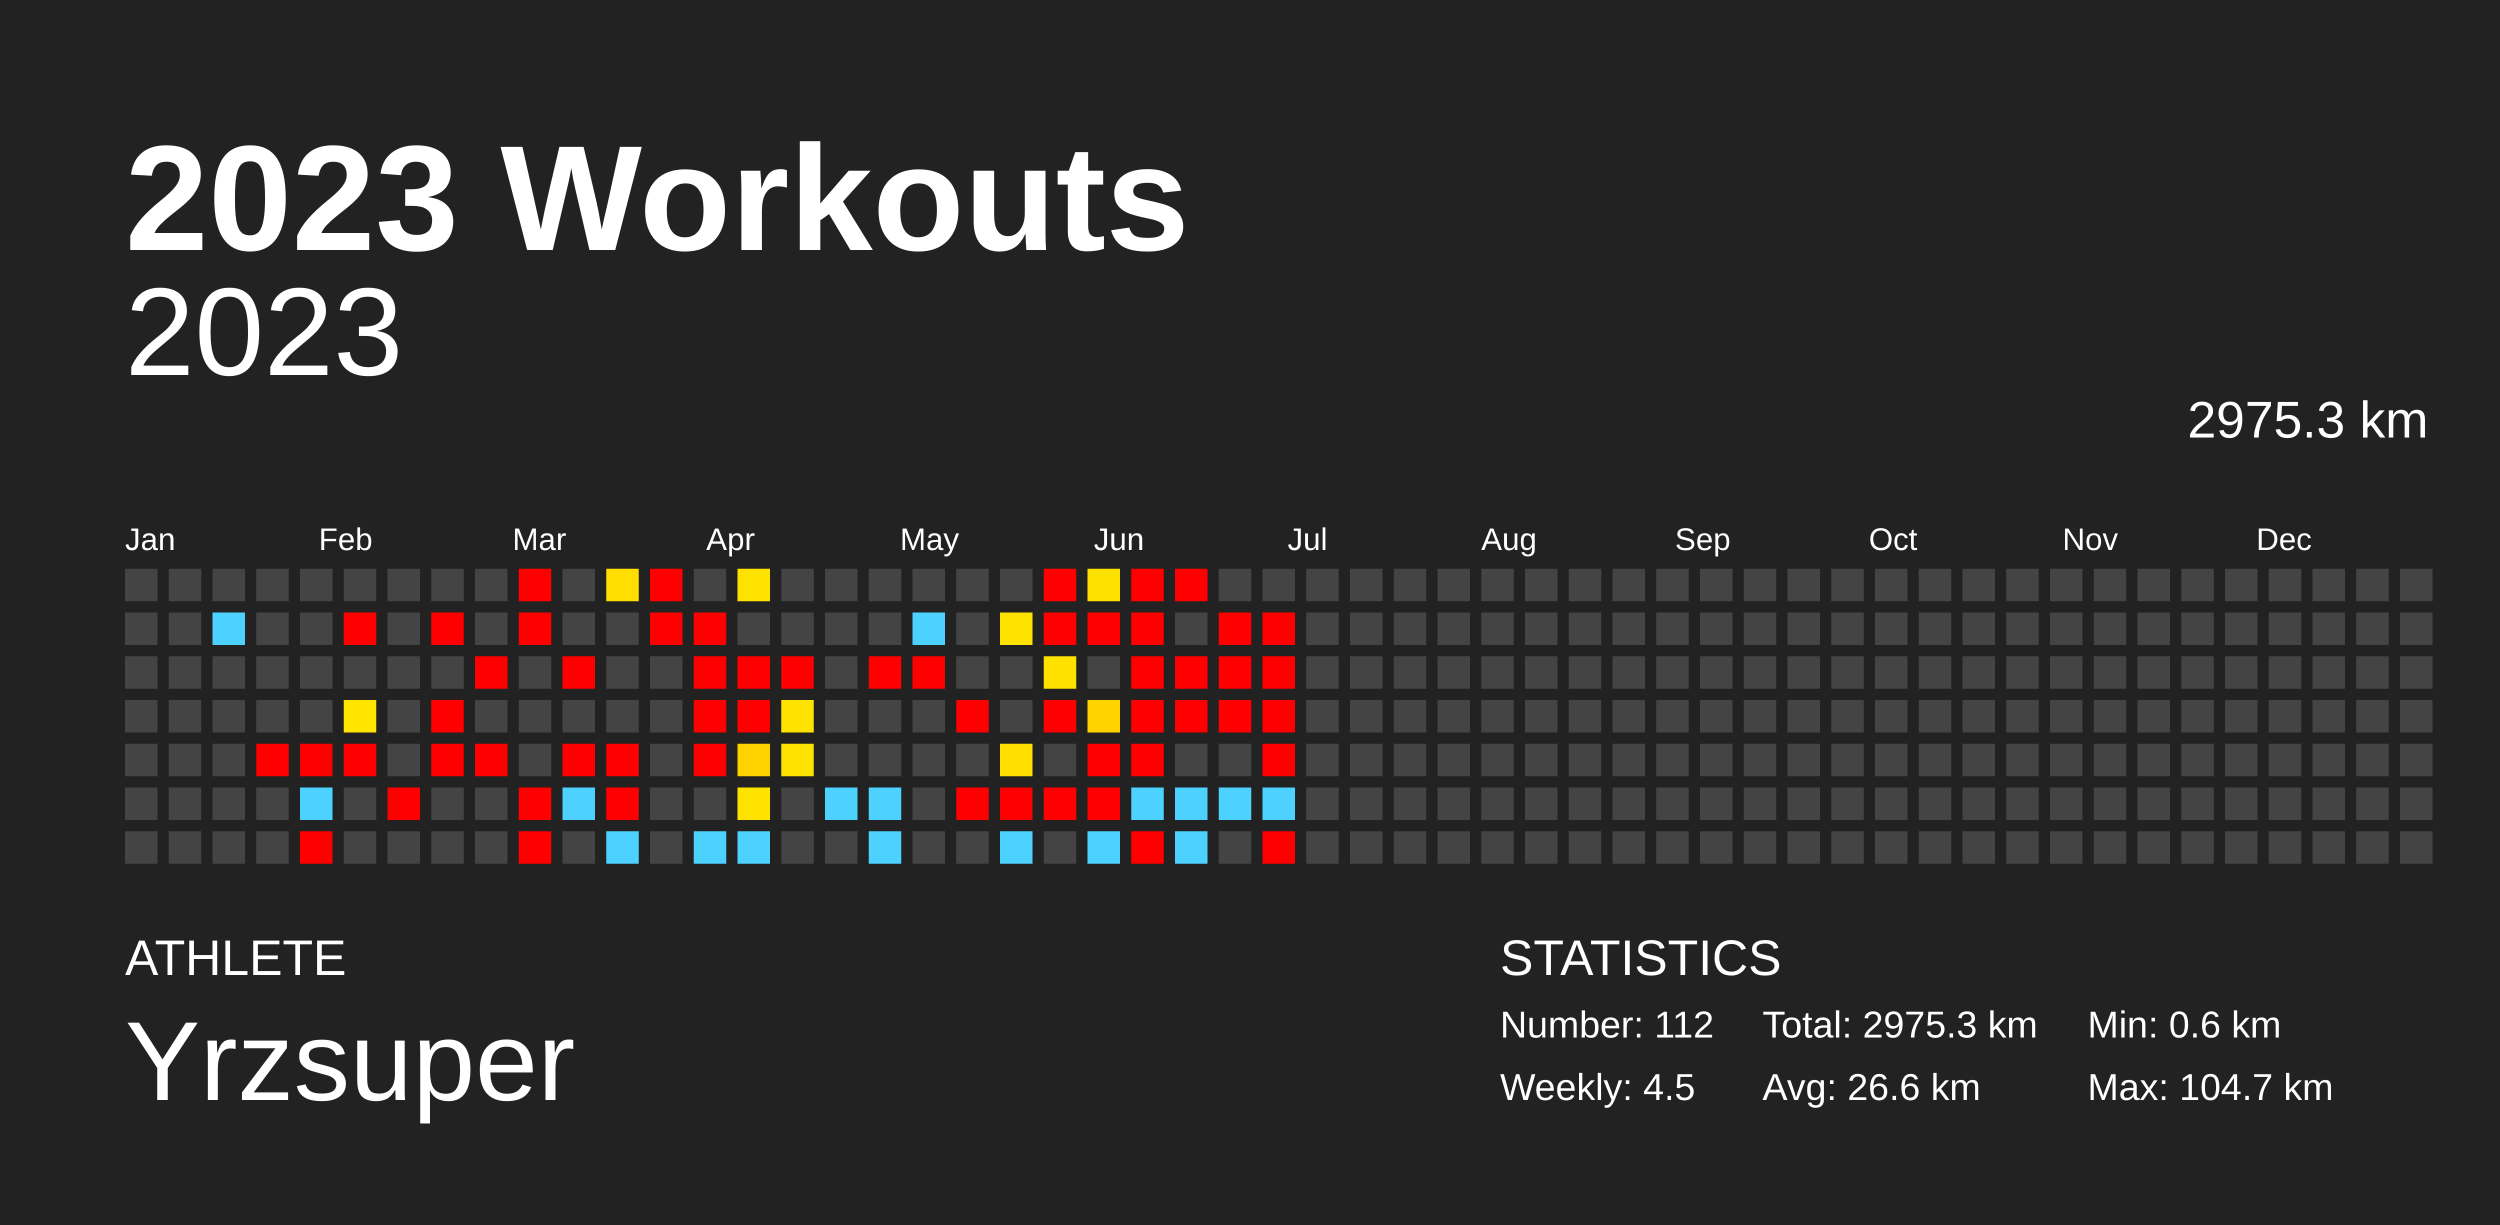
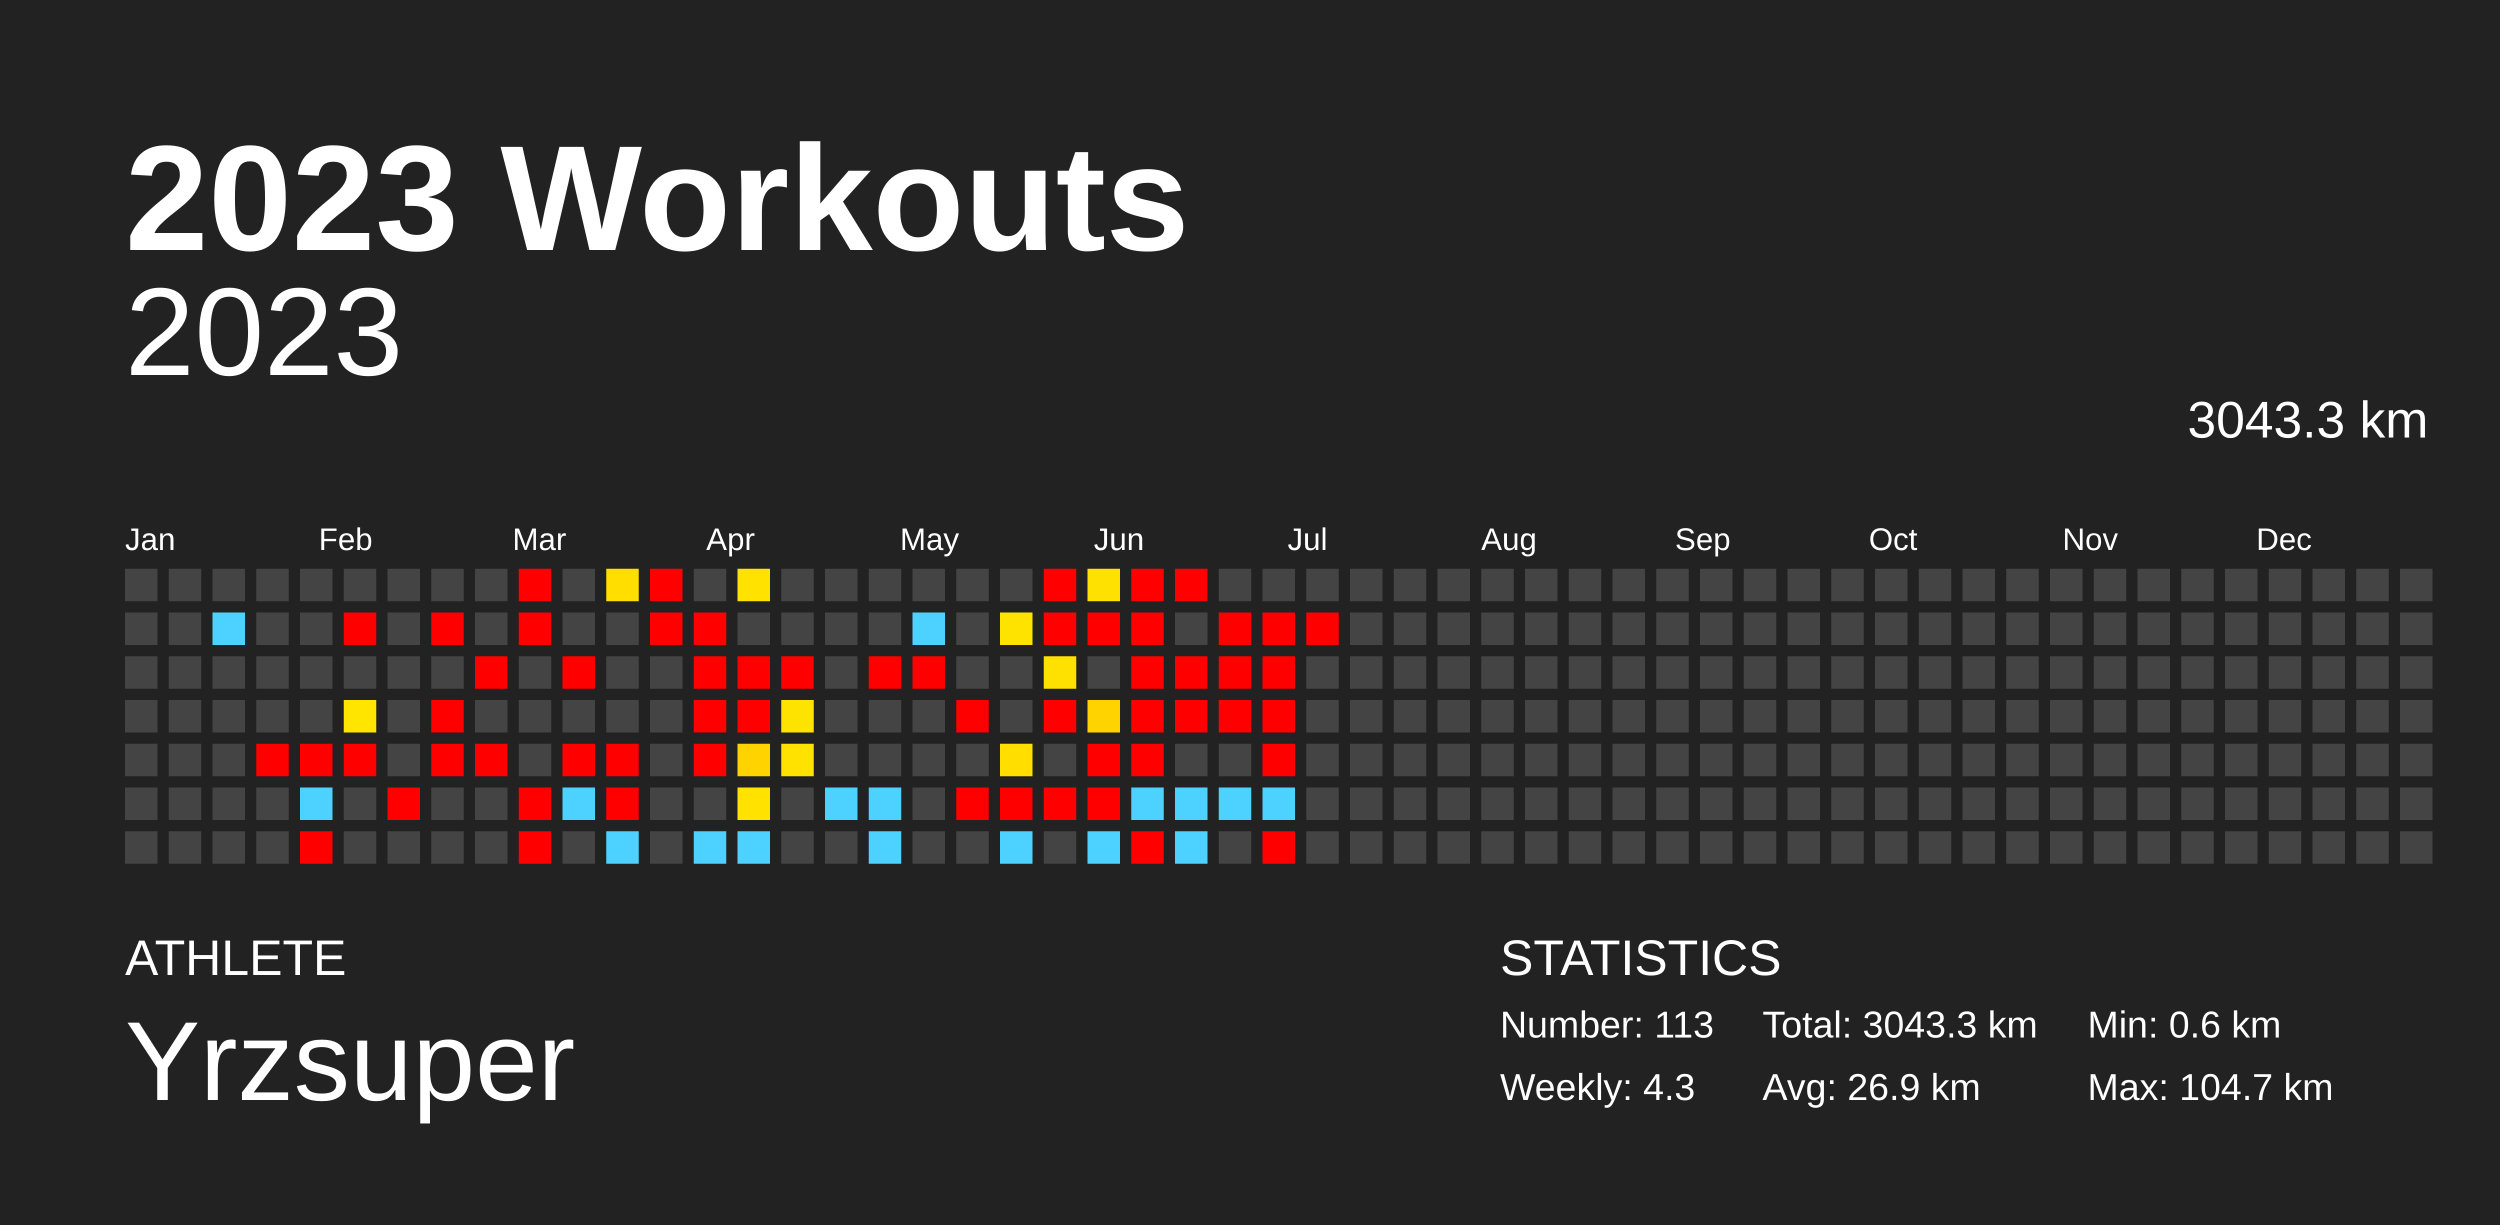
<svg xmlns="http://www.w3.org/2000/svg" baseProfile="full" height="98mm" version="1.1" viewBox="0,0,200,98" width="200mm">
  <defs />
  <rect fill="#222222" height="98" width="200" x="0" y="0" />
  <text fill="#FFFFFF" style="font-size:12px; font-family:Arial; font-weight:bold;" x="10" y="20">2023 Workouts</text>
  <text fill="#FFFFFF" style="font-size:4px; font-family:Arial" x="10" y="78">ATHLETE</text>
  <text fill="#FFFFFF" style="font-size:9px; font-family:Arial" x="10" y="88">Yrzsuper</text>
  <text fill="#FFFFFF" style="font-size:4px; font-family:Arial" x="120" y="78">STATISTICS</text>
-   <text fill="#FFFFFF" style="font-size:3px; font-family:Arial" x="120" y="83">Number: 112</text>
-   <text fill="#FFFFFF" style="font-size:3px; font-family:Arial" x="120" y="88">Weekly: 4.5</text>
-   <text fill="#FFFFFF" style="font-size:3px; font-family:Arial" x="141" y="83">Total: 2975.3 km</text>
-   <text fill="#FFFFFF" style="font-size:3px; font-family:Arial" x="141" y="88">Avg: 26.6 km</text>
+   <text fill="#FFFFFF" style="font-size:3px; font-family:Arial" x="120" y="83">Number: 113</text>
+   <text fill="#FFFFFF" style="font-size:3px; font-family:Arial" x="120" y="88">Weekly: 4.3</text>
+   <text fill="#FFFFFF" style="font-size:3px; font-family:Arial" x="141" y="83">Total: 3043.3 km</text>
+   <text fill="#FFFFFF" style="font-size:3px; font-family:Arial" x="141" y="88">Avg: 26.9 km</text>
  <text fill="#FFFFFF" style="font-size:3px; font-family:Arial" x="167" y="83">Min: 0.6 km</text>
  <text fill="#FFFFFF" style="font-size:3px; font-family:Arial" x="167" y="88">Max: 104.7 km</text>
  <text alignment-baseline="hanging" fill="#FFFFFF" style="font-size:10.0px; font-family:Arial;" x="10" y="30">2023</text>
-   <text alignment-baseline="hanging" fill="#FFFFFF" style="font-size:4.125px; font-family:Arial;" x="175" y="35">2975.3 km</text>
+   <text alignment-baseline="hanging" fill="#FFFFFF" style="font-size:4.125px; font-family:Arial;" x="175" y="35">3043.3 km</text>
  <text fill="#FFFFFF" style="font-size:2.5px; font-family:Arial" x="10.0" y="44">Jan</text>
  <text fill="#FFFFFF" style="font-size:2.5px; font-family:Arial" x="25.5" y="44">Feb</text>
  <text fill="#FFFFFF" style="font-size:2.5px; font-family:Arial" x="41.0" y="44">Mar</text>
  <text fill="#FFFFFF" style="font-size:2.5px; font-family:Arial" x="56.5" y="44">Apr</text>
  <text fill="#FFFFFF" style="font-size:2.5px; font-family:Arial" x="72.0" y="44">May</text>
  <text fill="#FFFFFF" style="font-size:2.5px; font-family:Arial" x="87.5" y="44">Jun</text>
  <text fill="#FFFFFF" style="font-size:2.5px; font-family:Arial" x="103.0" y="44">Jul</text>
  <text fill="#FFFFFF" style="font-size:2.5px; font-family:Arial" x="118.5" y="44">Aug</text>
  <text fill="#FFFFFF" style="font-size:2.5px; font-family:Arial" x="134.0" y="44">Sep</text>
  <text fill="#FFFFFF" style="font-size:2.5px; font-family:Arial" x="149.5" y="44">Oct</text>
  <text fill="#FFFFFF" style="font-size:2.5px; font-family:Arial" x="165.0" y="44">Nov</text>
  <text fill="#FFFFFF" style="font-size:2.5px; font-family:Arial" x="180.5" y="44">Dec</text>
  <rect fill="#444444" height="2.6" width="2.6" x="10.0" y="45.5" />
  <rect fill="#444444" height="2.6" width="2.6" x="10.0" y="49.0" />
  <rect fill="#444444" height="2.6" width="2.6" x="10.0" y="52.5" />
  <rect fill="#444444" height="2.6" width="2.6" x="10.0" y="56.0" />
  <rect fill="#444444" height="2.6" width="2.6" x="10.0" y="59.5" />
  <rect fill="#444444" height="2.6" width="2.6" x="10.0" y="63.0" />
  <rect fill="#444444" height="2.6" width="2.6" x="10.0" y="66.5" />
  <rect fill="#444444" height="2.6" width="2.6" x="13.5" y="45.5" />
  <rect fill="#444444" height="2.6" width="2.6" x="13.5" y="49.0" />
  <rect fill="#444444" height="2.6" width="2.6" x="13.5" y="52.5" />
  <rect fill="#444444" height="2.6" width="2.6" x="13.5" y="56.0" />
  <rect fill="#444444" height="2.6" width="2.6" x="13.5" y="59.5" />
  <rect fill="#444444" height="2.6" width="2.6" x="13.5" y="63.0" />
  <rect fill="#444444" height="2.6" width="2.6" x="13.5" y="66.5" />
  <rect fill="#444444" height="2.6" width="2.6" x="17.0" y="45.5" />
  <rect fill="#4dd2ff" height="2.6" width="2.6" x="17.0" y="49.0" />
  <rect fill="#444444" height="2.6" width="2.6" x="17.0" y="52.5" />
  <rect fill="#444444" height="2.6" width="2.6" x="17.0" y="56.0" />
  <rect fill="#444444" height="2.6" width="2.6" x="17.0" y="59.5" />
  <rect fill="#444444" height="2.6" width="2.6" x="17.0" y="63.0" />
  <rect fill="#444444" height="2.6" width="2.6" x="17.0" y="66.5" />
  <rect fill="#444444" height="2.6" width="2.6" x="20.5" y="45.5" />
  <rect fill="#444444" height="2.6" width="2.6" x="20.5" y="49.0" />
  <rect fill="#444444" height="2.6" width="2.6" x="20.5" y="52.5" />
  <rect fill="#444444" height="2.6" width="2.6" x="20.5" y="56.0" />
  <rect fill="red" height="2.6" width="2.6" x="20.5" y="59.5" />
  <rect fill="#444444" height="2.6" width="2.6" x="20.5" y="63.0" />
  <rect fill="#444444" height="2.6" width="2.6" x="20.5" y="66.5" />
  <rect fill="#444444" height="2.6" width="2.6" x="24.0" y="45.5" />
  <rect fill="#444444" height="2.6" width="2.6" x="24.0" y="49.0" />
  <rect fill="#444444" height="2.6" width="2.6" x="24.0" y="52.5" />
  <rect fill="#444444" height="2.6" width="2.6" x="24.0" y="56.0" />
  <rect fill="red" height="2.6" width="2.6" x="24.0" y="59.5" />
  <rect fill="#4dd2ff" height="2.6" width="2.6" x="24.0" y="63.0" />
  <rect fill="red" height="2.6" width="2.6" x="24.0" y="66.5" />
  <rect fill="#444444" height="2.6" width="2.6" x="27.5" y="45.5" />
  <rect fill="red" height="2.6" width="2.6" x="27.5" y="49.0" />
  <rect fill="#444444" height="2.6" width="2.6" x="27.5" y="52.5" />
  <rect fill="#ffe500" height="2.6" width="2.6" x="27.5" y="56.0" />
  <rect fill="red" height="2.6" width="2.6" x="27.5" y="59.5" />
  <rect fill="#444444" height="2.6" width="2.6" x="27.5" y="63.0" />
  <rect fill="#444444" height="2.6" width="2.6" x="27.5" y="66.5" />
  <rect fill="#444444" height="2.6" width="2.6" x="31.0" y="45.5" />
  <rect fill="#444444" height="2.6" width="2.6" x="31.0" y="49.0" />
  <rect fill="#444444" height="2.6" width="2.6" x="31.0" y="52.5" />
  <rect fill="#444444" height="2.6" width="2.6" x="31.0" y="56.0" />
  <rect fill="#444444" height="2.6" width="2.6" x="31.0" y="59.5" />
  <rect fill="red" height="2.6" width="2.6" x="31.0" y="63.0" />
  <rect fill="#444444" height="2.6" width="2.6" x="31.0" y="66.5" />
  <rect fill="#444444" height="2.6" width="2.6" x="34.5" y="45.5" />
  <rect fill="red" height="2.6" width="2.6" x="34.5" y="49.0" />
  <rect fill="#444444" height="2.6" width="2.6" x="34.5" y="52.5" />
  <rect fill="red" height="2.6" width="2.6" x="34.5" y="56.0" />
  <rect fill="red" height="2.6" width="2.6" x="34.5" y="59.5" />
  <rect fill="#444444" height="2.6" width="2.6" x="34.5" y="63.0" />
  <rect fill="#444444" height="2.6" width="2.6" x="34.5" y="66.5" />
  <rect fill="#444444" height="2.6" width="2.6" x="38.0" y="45.5" />
  <rect fill="#444444" height="2.6" width="2.6" x="38.0" y="49.0" />
  <rect fill="red" height="2.6" width="2.6" x="38.0" y="52.5" />
  <rect fill="#444444" height="2.6" width="2.6" x="38.0" y="56.0" />
  <rect fill="red" height="2.6" width="2.6" x="38.0" y="59.5" />
  <rect fill="#444444" height="2.6" width="2.6" x="38.0" y="63.0" />
  <rect fill="#444444" height="2.6" width="2.6" x="38.0" y="66.5" />
  <rect fill="red" height="2.6" width="2.6" x="41.5" y="45.5" />
  <rect fill="red" height="2.6" width="2.6" x="41.5" y="49.0" />
  <rect fill="#444444" height="2.6" width="2.6" x="41.5" y="52.5" />
  <rect fill="#444444" height="2.6" width="2.6" x="41.5" y="56.0" />
  <rect fill="#444444" height="2.6" width="2.6" x="41.5" y="59.5" />
  <rect fill="red" height="2.6" width="2.6" x="41.5" y="63.0" />
  <rect fill="red" height="2.6" width="2.6" x="41.5" y="66.5" />
  <rect fill="#444444" height="2.6" width="2.6" x="45.0" y="45.5" />
  <rect fill="#444444" height="2.6" width="2.6" x="45.0" y="49.0" />
  <rect fill="red" height="2.6" width="2.6" x="45.0" y="52.5" />
  <rect fill="#444444" height="2.6" width="2.6" x="45.0" y="56.0" />
  <rect fill="red" height="2.6" width="2.6" x="45.0" y="59.5" />
  <rect fill="#4dd2ff" height="2.6" width="2.6" x="45.0" y="63.0" />
  <rect fill="#444444" height="2.6" width="2.6" x="45.0" y="66.5" />
  <rect fill="#ffde00" height="2.6" width="2.6" x="48.5" y="45.5" />
  <rect fill="#444444" height="2.6" width="2.6" x="48.5" y="49.0" />
  <rect fill="#444444" height="2.6" width="2.6" x="48.5" y="52.5" />
  <rect fill="#444444" height="2.6" width="2.6" x="48.5" y="56.0" />
  <rect fill="red" height="2.6" width="2.6" x="48.5" y="59.5" />
  <rect fill="red" height="2.6" width="2.6" x="48.5" y="63.0" />
  <rect fill="#4dd2ff" height="2.6" width="2.6" x="48.5" y="66.5" />
  <rect fill="red" height="2.6" width="2.6" x="52.0" y="45.5" />
  <rect fill="red" height="2.6" width="2.6" x="52.0" y="49.0" />
  <rect fill="#444444" height="2.6" width="2.6" x="52.0" y="52.5" />
  <rect fill="#444444" height="2.6" width="2.6" x="52.0" y="56.0" />
  <rect fill="#444444" height="2.6" width="2.6" x="52.0" y="59.5" />
  <rect fill="#444444" height="2.6" width="2.6" x="52.0" y="63.0" />
  <rect fill="#444444" height="2.6" width="2.6" x="52.0" y="66.5" />
  <rect fill="#444444" height="2.6" width="2.6" x="55.5" y="45.5" />
  <rect fill="red" height="2.6" width="2.6" x="55.5" y="49.0" />
  <rect fill="red" height="2.6" width="2.6" x="55.5" y="52.5" />
  <rect fill="red" height="2.6" width="2.6" x="55.5" y="56.0" />
  <rect fill="red" height="2.6" width="2.6" x="55.5" y="59.5" />
  <rect fill="#444444" height="2.6" width="2.6" x="55.5" y="63.0" />
  <rect fill="#4dd2ff" height="2.6" width="2.6" x="55.5" y="66.5" />
  <rect fill="#ffe200" height="2.6" width="2.6" x="59.0" y="45.5" />
  <rect fill="#444444" height="2.6" width="2.6" x="59.0" y="49.0" />
  <rect fill="red" height="2.6" width="2.6" x="59.0" y="52.5" />
  <rect fill="red" height="2.6" width="2.6" x="59.0" y="56.0" />
  <rect fill="#ffd300" height="2.6" width="2.6" x="59.0" y="59.5" />
  <rect fill="#ffe200" height="2.6" width="2.6" x="59.0" y="63.0" />
  <rect fill="#4dd2ff" height="2.6" width="2.6" x="59.0" y="66.5" />
  <rect fill="#444444" height="2.6" width="2.6" x="62.5" y="45.5" />
  <rect fill="#444444" height="2.6" width="2.6" x="62.5" y="49.0" />
  <rect fill="red" height="2.6" width="2.6" x="62.5" y="52.5" />
  <rect fill="#ffe300" height="2.6" width="2.6" x="62.5" y="56.0" />
  <rect fill="#ffe200" height="2.6" width="2.6" x="62.5" y="59.5" />
  <rect fill="#444444" height="2.6" width="2.6" x="62.5" y="63.0" />
  <rect fill="#444444" height="2.6" width="2.6" x="62.5" y="66.5" />
  <rect fill="#444444" height="2.6" width="2.6" x="66.0" y="45.5" />
  <rect fill="#444444" height="2.6" width="2.6" x="66.0" y="49.0" />
  <rect fill="#444444" height="2.6" width="2.6" x="66.0" y="52.5" />
  <rect fill="#444444" height="2.6" width="2.6" x="66.0" y="56.0" />
  <rect fill="#444444" height="2.6" width="2.6" x="66.0" y="59.5" />
  <rect fill="#4dd2ff" height="2.6" width="2.6" x="66.0" y="63.0" />
  <rect fill="#444444" height="2.6" width="2.6" x="66.0" y="66.5" />
  <rect fill="#444444" height="2.6" width="2.6" x="69.5" y="45.5" />
  <rect fill="#444444" height="2.6" width="2.6" x="69.5" y="49.0" />
  <rect fill="red" height="2.6" width="2.6" x="69.5" y="52.5" />
  <rect fill="#444444" height="2.6" width="2.6" x="69.5" y="56.0" />
  <rect fill="#444444" height="2.6" width="2.6" x="69.5" y="59.5" />
  <rect fill="#4dd2ff" height="2.6" width="2.6" x="69.5" y="63.0" />
  <rect fill="#4dd2ff" height="2.6" width="2.6" x="69.5" y="66.5" />
  <rect fill="#444444" height="2.6" width="2.6" x="73.0" y="45.5" />
  <rect fill="#4dd2ff" height="2.6" width="2.6" x="73.0" y="49.0" />
  <rect fill="red" height="2.6" width="2.6" x="73.0" y="52.5" />
  <rect fill="#444444" height="2.6" width="2.6" x="73.0" y="56.0" />
  <rect fill="#444444" height="2.6" width="2.6" x="73.0" y="59.5" />
  <rect fill="#444444" height="2.6" width="2.6" x="73.0" y="63.0" />
  <rect fill="#444444" height="2.6" width="2.6" x="73.0" y="66.5" />
  <rect fill="#444444" height="2.6" width="2.6" x="76.5" y="45.5" />
  <rect fill="#444444" height="2.6" width="2.6" x="76.5" y="49.0" />
  <rect fill="#444444" height="2.6" width="2.6" x="76.5" y="52.5" />
  <rect fill="red" height="2.6" width="2.6" x="76.5" y="56.0" />
  <rect fill="#444444" height="2.6" width="2.6" x="76.5" y="59.5" />
  <rect fill="red" height="2.6" width="2.6" x="76.5" y="63.0" />
  <rect fill="#444444" height="2.6" width="2.6" x="76.5" y="66.5" />
  <rect fill="#444444" height="2.6" width="2.6" x="80.0" y="45.5" />
  <rect fill="#ffe300" height="2.6" width="2.6" x="80.0" y="49.0" />
  <rect fill="#444444" height="2.6" width="2.6" x="80.0" y="52.5" />
  <rect fill="#444444" height="2.6" width="2.6" x="80.0" y="56.0" />
  <rect fill="#ffde00" height="2.6" width="2.6" x="80.0" y="59.5" />
  <rect fill="red" height="2.6" width="2.6" x="80.0" y="63.0" />
  <rect fill="#4dd2ff" height="2.6" width="2.6" x="80.0" y="66.5" />
  <rect fill="red" height="2.6" width="2.6" x="83.5" y="45.5" />
  <rect fill="red" height="2.6" width="2.6" x="83.5" y="49.0" />
  <rect fill="#ffe100" height="2.6" width="2.6" x="83.5" y="52.5" />
  <rect fill="red" height="2.6" width="2.6" x="83.5" y="56.0" />
  <rect fill="#444444" height="2.6" width="2.6" x="83.5" y="59.5" />
  <rect fill="red" height="2.6" width="2.6" x="83.5" y="63.0" />
  <rect fill="#444444" height="2.6" width="2.6" x="83.5" y="66.5" />
  <rect fill="#ffe100" height="2.6" width="2.6" x="87.0" y="45.5" />
  <rect fill="red" height="2.6" width="2.6" x="87.0" y="49.0" />
  <rect fill="#444444" height="2.6" width="2.6" x="87.0" y="52.5" />
  <rect fill="#ffd300" height="2.6" width="2.6" x="87.0" y="56.0" />
  <rect fill="red" height="2.6" width="2.6" x="87.0" y="59.5" />
  <rect fill="red" height="2.6" width="2.6" x="87.0" y="63.0" />
  <rect fill="#4dd2ff" height="2.6" width="2.6" x="87.0" y="66.5" />
  <rect fill="red" height="2.6" width="2.6" x="90.5" y="45.5" />
  <rect fill="red" height="2.6" width="2.6" x="90.5" y="49.0" />
  <rect fill="red" height="2.6" width="2.6" x="90.5" y="52.5" />
  <rect fill="red" height="2.6" width="2.6" x="90.5" y="56.0" />
  <rect fill="red" height="2.6" width="2.6" x="90.5" y="59.5" />
  <rect fill="#4dd2ff" height="2.6" width="2.6" x="90.5" y="63.0" />
  <rect fill="red" height="2.6" width="2.6" x="90.5" y="66.5" />
  <rect fill="red" height="2.6" width="2.6" x="94.0" y="45.5" />
  <rect fill="#444444" height="2.6" width="2.6" x="94.0" y="49.0" />
  <rect fill="red" height="2.6" width="2.6" x="94.0" y="52.5" />
  <rect fill="red" height="2.6" width="2.6" x="94.0" y="56.0" />
  <rect fill="#444444" height="2.6" width="2.6" x="94.0" y="59.5" />
  <rect fill="#4dd2ff" height="2.6" width="2.6" x="94.0" y="63.0" />
  <rect fill="#4dd2ff" height="2.6" width="2.6" x="94.0" y="66.5" />
  <rect fill="#444444" height="2.6" width="2.6" x="97.5" y="45.5" />
  <rect fill="red" height="2.6" width="2.6" x="97.5" y="49.0" />
  <rect fill="red" height="2.6" width="2.6" x="97.5" y="52.5" />
  <rect fill="red" height="2.6" width="2.6" x="97.5" y="56.0" />
  <rect fill="#444444" height="2.6" width="2.6" x="97.5" y="59.5" />
  <rect fill="#4dd2ff" height="2.6" width="2.6" x="97.5" y="63.0" />
  <rect fill="#444444" height="2.6" width="2.6" x="97.5" y="66.5" />
  <rect fill="#444444" height="2.6" width="2.6" x="101.0" y="45.5" />
  <rect fill="red" height="2.6" width="2.6" x="101.0" y="49.0" />
  <rect fill="red" height="2.6" width="2.6" x="101.0" y="52.5" />
  <rect fill="red" height="2.6" width="2.6" x="101.0" y="56.0" />
  <rect fill="red" height="2.6" width="2.6" x="101.0" y="59.5" />
  <rect fill="#4dd2ff" height="2.6" width="2.6" x="101.0" y="63.0" />
  <rect fill="red" height="2.6" width="2.6" x="101.0" y="66.5" />
  <rect fill="#444444" height="2.6" width="2.6" x="104.5" y="45.5" />
-   <rect fill="#444444" height="2.6" width="2.6" x="104.5" y="49.0" />
+   <rect fill="red" height="2.6" width="2.6" x="104.5" y="49.0" />
  <rect fill="#444444" height="2.6" width="2.6" x="104.5" y="52.5" />
  <rect fill="#444444" height="2.6" width="2.6" x="104.5" y="56.0" />
  <rect fill="#444444" height="2.6" width="2.6" x="104.5" y="59.5" />
  <rect fill="#444444" height="2.6" width="2.6" x="104.5" y="63.0" />
  <rect fill="#444444" height="2.6" width="2.6" x="104.5" y="66.5" />
  <rect fill="#444444" height="2.6" width="2.6" x="108.0" y="45.5" />
  <rect fill="#444444" height="2.6" width="2.6" x="108.0" y="49.0" />
  <rect fill="#444444" height="2.6" width="2.6" x="108.0" y="52.5" />
  <rect fill="#444444" height="2.6" width="2.6" x="108.0" y="56.0" />
  <rect fill="#444444" height="2.6" width="2.6" x="108.0" y="59.5" />
  <rect fill="#444444" height="2.6" width="2.6" x="108.0" y="63.0" />
  <rect fill="#444444" height="2.6" width="2.6" x="108.0" y="66.5" />
  <rect fill="#444444" height="2.6" width="2.6" x="111.5" y="45.5" />
  <rect fill="#444444" height="2.6" width="2.6" x="111.5" y="49.0" />
  <rect fill="#444444" height="2.6" width="2.6" x="111.5" y="52.5" />
  <rect fill="#444444" height="2.6" width="2.6" x="111.5" y="56.0" />
  <rect fill="#444444" height="2.6" width="2.6" x="111.5" y="59.5" />
  <rect fill="#444444" height="2.6" width="2.6" x="111.5" y="63.0" />
  <rect fill="#444444" height="2.6" width="2.6" x="111.5" y="66.5" />
  <rect fill="#444444" height="2.6" width="2.6" x="115.0" y="45.5" />
  <rect fill="#444444" height="2.6" width="2.6" x="115.0" y="49.0" />
  <rect fill="#444444" height="2.6" width="2.6" x="115.0" y="52.5" />
  <rect fill="#444444" height="2.6" width="2.6" x="115.0" y="56.0" />
  <rect fill="#444444" height="2.6" width="2.6" x="115.0" y="59.5" />
  <rect fill="#444444" height="2.6" width="2.6" x="115.0" y="63.0" />
  <rect fill="#444444" height="2.6" width="2.6" x="115.0" y="66.5" />
  <rect fill="#444444" height="2.6" width="2.6" x="118.5" y="45.5" />
  <rect fill="#444444" height="2.6" width="2.6" x="118.5" y="49.0" />
  <rect fill="#444444" height="2.6" width="2.6" x="118.5" y="52.5" />
  <rect fill="#444444" height="2.6" width="2.6" x="118.5" y="56.0" />
  <rect fill="#444444" height="2.6" width="2.6" x="118.5" y="59.5" />
  <rect fill="#444444" height="2.6" width="2.6" x="118.5" y="63.0" />
  <rect fill="#444444" height="2.6" width="2.6" x="118.5" y="66.5" />
  <rect fill="#444444" height="2.6" width="2.6" x="122.0" y="45.5" />
  <rect fill="#444444" height="2.6" width="2.6" x="122.0" y="49.0" />
  <rect fill="#444444" height="2.6" width="2.6" x="122.0" y="52.5" />
  <rect fill="#444444" height="2.6" width="2.6" x="122.0" y="56.0" />
  <rect fill="#444444" height="2.6" width="2.6" x="122.0" y="59.5" />
  <rect fill="#444444" height="2.6" width="2.6" x="122.0" y="63.0" />
  <rect fill="#444444" height="2.6" width="2.6" x="122.0" y="66.5" />
  <rect fill="#444444" height="2.6" width="2.6" x="125.5" y="45.5" />
  <rect fill="#444444" height="2.6" width="2.6" x="125.5" y="49.0" />
  <rect fill="#444444" height="2.6" width="2.6" x="125.5" y="52.5" />
  <rect fill="#444444" height="2.6" width="2.6" x="125.5" y="56.0" />
  <rect fill="#444444" height="2.6" width="2.6" x="125.5" y="59.5" />
  <rect fill="#444444" height="2.6" width="2.6" x="125.5" y="63.0" />
  <rect fill="#444444" height="2.6" width="2.6" x="125.5" y="66.5" />
  <rect fill="#444444" height="2.6" width="2.6" x="129.0" y="45.5" />
  <rect fill="#444444" height="2.6" width="2.6" x="129.0" y="49.0" />
  <rect fill="#444444" height="2.6" width="2.6" x="129.0" y="52.5" />
  <rect fill="#444444" height="2.6" width="2.6" x="129.0" y="56.0" />
  <rect fill="#444444" height="2.6" width="2.6" x="129.0" y="59.5" />
  <rect fill="#444444" height="2.6" width="2.6" x="129.0" y="63.0" />
  <rect fill="#444444" height="2.6" width="2.6" x="129.0" y="66.5" />
  <rect fill="#444444" height="2.6" width="2.6" x="132.5" y="45.5" />
  <rect fill="#444444" height="2.6" width="2.6" x="132.5" y="49.0" />
  <rect fill="#444444" height="2.6" width="2.6" x="132.5" y="52.5" />
  <rect fill="#444444" height="2.6" width="2.6" x="132.5" y="56.0" />
  <rect fill="#444444" height="2.6" width="2.6" x="132.5" y="59.5" />
  <rect fill="#444444" height="2.6" width="2.6" x="132.5" y="63.0" />
  <rect fill="#444444" height="2.6" width="2.6" x="132.5" y="66.5" />
  <rect fill="#444444" height="2.6" width="2.6" x="136.0" y="45.5" />
  <rect fill="#444444" height="2.6" width="2.6" x="136.0" y="49.0" />
  <rect fill="#444444" height="2.6" width="2.6" x="136.0" y="52.5" />
  <rect fill="#444444" height="2.6" width="2.6" x="136.0" y="56.0" />
  <rect fill="#444444" height="2.6" width="2.6" x="136.0" y="59.5" />
  <rect fill="#444444" height="2.6" width="2.6" x="136.0" y="63.0" />
  <rect fill="#444444" height="2.6" width="2.6" x="136.0" y="66.5" />
  <rect fill="#444444" height="2.6" width="2.6" x="139.5" y="45.5" />
  <rect fill="#444444" height="2.6" width="2.6" x="139.5" y="49.0" />
  <rect fill="#444444" height="2.6" width="2.6" x="139.5" y="52.5" />
  <rect fill="#444444" height="2.6" width="2.6" x="139.5" y="56.0" />
  <rect fill="#444444" height="2.6" width="2.6" x="139.5" y="59.5" />
  <rect fill="#444444" height="2.6" width="2.6" x="139.5" y="63.0" />
  <rect fill="#444444" height="2.6" width="2.6" x="139.5" y="66.5" />
  <rect fill="#444444" height="2.6" width="2.6" x="143.0" y="45.5" />
  <rect fill="#444444" height="2.6" width="2.6" x="143.0" y="49.0" />
  <rect fill="#444444" height="2.6" width="2.6" x="143.0" y="52.5" />
  <rect fill="#444444" height="2.6" width="2.6" x="143.0" y="56.0" />
  <rect fill="#444444" height="2.6" width="2.6" x="143.0" y="59.5" />
  <rect fill="#444444" height="2.6" width="2.6" x="143.0" y="63.0" />
  <rect fill="#444444" height="2.6" width="2.6" x="143.0" y="66.5" />
  <rect fill="#444444" height="2.6" width="2.6" x="146.5" y="45.5" />
  <rect fill="#444444" height="2.6" width="2.6" x="146.5" y="49.0" />
  <rect fill="#444444" height="2.6" width="2.6" x="146.5" y="52.5" />
  <rect fill="#444444" height="2.6" width="2.6" x="146.5" y="56.0" />
  <rect fill="#444444" height="2.6" width="2.6" x="146.5" y="59.5" />
  <rect fill="#444444" height="2.6" width="2.6" x="146.5" y="63.0" />
  <rect fill="#444444" height="2.6" width="2.6" x="146.5" y="66.5" />
  <rect fill="#444444" height="2.6" width="2.6" x="150.0" y="45.5" />
  <rect fill="#444444" height="2.6" width="2.6" x="150.0" y="49.0" />
  <rect fill="#444444" height="2.6" width="2.6" x="150.0" y="52.5" />
  <rect fill="#444444" height="2.6" width="2.6" x="150.0" y="56.0" />
  <rect fill="#444444" height="2.6" width="2.6" x="150.0" y="59.5" />
  <rect fill="#444444" height="2.6" width="2.6" x="150.0" y="63.0" />
  <rect fill="#444444" height="2.6" width="2.6" x="150.0" y="66.5" />
  <rect fill="#444444" height="2.6" width="2.6" x="153.5" y="45.5" />
  <rect fill="#444444" height="2.6" width="2.6" x="153.5" y="49.0" />
  <rect fill="#444444" height="2.6" width="2.6" x="153.5" y="52.5" />
  <rect fill="#444444" height="2.6" width="2.6" x="153.5" y="56.0" />
  <rect fill="#444444" height="2.6" width="2.6" x="153.5" y="59.5" />
  <rect fill="#444444" height="2.6" width="2.6" x="153.5" y="63.0" />
  <rect fill="#444444" height="2.6" width="2.6" x="153.5" y="66.5" />
  <rect fill="#444444" height="2.6" width="2.6" x="157.0" y="45.5" />
  <rect fill="#444444" height="2.6" width="2.6" x="157.0" y="49.0" />
  <rect fill="#444444" height="2.6" width="2.6" x="157.0" y="52.5" />
  <rect fill="#444444" height="2.6" width="2.6" x="157.0" y="56.0" />
  <rect fill="#444444" height="2.6" width="2.6" x="157.0" y="59.5" />
  <rect fill="#444444" height="2.6" width="2.6" x="157.0" y="63.0" />
  <rect fill="#444444" height="2.6" width="2.6" x="157.0" y="66.5" />
  <rect fill="#444444" height="2.6" width="2.6" x="160.5" y="45.5" />
  <rect fill="#444444" height="2.6" width="2.6" x="160.5" y="49.0" />
  <rect fill="#444444" height="2.6" width="2.6" x="160.5" y="52.5" />
  <rect fill="#444444" height="2.6" width="2.6" x="160.5" y="56.0" />
  <rect fill="#444444" height="2.6" width="2.6" x="160.5" y="59.5" />
  <rect fill="#444444" height="2.6" width="2.6" x="160.5" y="63.0" />
  <rect fill="#444444" height="2.6" width="2.6" x="160.5" y="66.5" />
  <rect fill="#444444" height="2.6" width="2.6" x="164.0" y="45.5" />
  <rect fill="#444444" height="2.6" width="2.6" x="164.0" y="49.0" />
  <rect fill="#444444" height="2.6" width="2.6" x="164.0" y="52.5" />
  <rect fill="#444444" height="2.6" width="2.6" x="164.0" y="56.0" />
  <rect fill="#444444" height="2.6" width="2.6" x="164.0" y="59.5" />
  <rect fill="#444444" height="2.6" width="2.6" x="164.0" y="63.0" />
  <rect fill="#444444" height="2.6" width="2.6" x="164.0" y="66.5" />
  <rect fill="#444444" height="2.6" width="2.6" x="167.5" y="45.5" />
  <rect fill="#444444" height="2.6" width="2.6" x="167.5" y="49.0" />
  <rect fill="#444444" height="2.6" width="2.6" x="167.5" y="52.5" />
  <rect fill="#444444" height="2.6" width="2.6" x="167.5" y="56.0" />
  <rect fill="#444444" height="2.6" width="2.6" x="167.5" y="59.5" />
  <rect fill="#444444" height="2.6" width="2.6" x="167.5" y="63.0" />
  <rect fill="#444444" height="2.6" width="2.6" x="167.5" y="66.5" />
  <rect fill="#444444" height="2.6" width="2.6" x="171.0" y="45.5" />
  <rect fill="#444444" height="2.6" width="2.6" x="171.0" y="49.0" />
  <rect fill="#444444" height="2.6" width="2.6" x="171.0" y="52.5" />
  <rect fill="#444444" height="2.6" width="2.6" x="171.0" y="56.0" />
  <rect fill="#444444" height="2.6" width="2.6" x="171.0" y="59.5" />
  <rect fill="#444444" height="2.6" width="2.6" x="171.0" y="63.0" />
  <rect fill="#444444" height="2.6" width="2.6" x="171.0" y="66.5" />
  <rect fill="#444444" height="2.6" width="2.6" x="174.5" y="45.5" />
  <rect fill="#444444" height="2.6" width="2.6" x="174.5" y="49.0" />
  <rect fill="#444444" height="2.6" width="2.6" x="174.5" y="52.5" />
  <rect fill="#444444" height="2.6" width="2.6" x="174.5" y="56.0" />
  <rect fill="#444444" height="2.6" width="2.6" x="174.5" y="59.5" />
  <rect fill="#444444" height="2.6" width="2.6" x="174.5" y="63.0" />
  <rect fill="#444444" height="2.6" width="2.6" x="174.5" y="66.5" />
  <rect fill="#444444" height="2.6" width="2.6" x="178.0" y="45.5" />
  <rect fill="#444444" height="2.6" width="2.6" x="178.0" y="49.0" />
  <rect fill="#444444" height="2.6" width="2.6" x="178.0" y="52.5" />
  <rect fill="#444444" height="2.6" width="2.6" x="178.0" y="56.0" />
  <rect fill="#444444" height="2.6" width="2.6" x="178.0" y="59.5" />
  <rect fill="#444444" height="2.6" width="2.6" x="178.0" y="63.0" />
  <rect fill="#444444" height="2.6" width="2.6" x="178.0" y="66.5" />
  <rect fill="#444444" height="2.6" width="2.6" x="181.5" y="45.5" />
  <rect fill="#444444" height="2.6" width="2.6" x="181.5" y="49.0" />
  <rect fill="#444444" height="2.6" width="2.6" x="181.5" y="52.5" />
  <rect fill="#444444" height="2.6" width="2.6" x="181.5" y="56.0" />
  <rect fill="#444444" height="2.6" width="2.6" x="181.5" y="59.5" />
  <rect fill="#444444" height="2.6" width="2.6" x="181.5" y="63.0" />
  <rect fill="#444444" height="2.6" width="2.6" x="181.5" y="66.5" />
  <rect fill="#444444" height="2.6" width="2.6" x="185.0" y="45.5" />
  <rect fill="#444444" height="2.6" width="2.6" x="185.0" y="49.0" />
  <rect fill="#444444" height="2.6" width="2.6" x="185.0" y="52.5" />
  <rect fill="#444444" height="2.6" width="2.6" x="185.0" y="56.0" />
  <rect fill="#444444" height="2.6" width="2.6" x="185.0" y="59.5" />
  <rect fill="#444444" height="2.6" width="2.6" x="185.0" y="63.0" />
  <rect fill="#444444" height="2.6" width="2.6" x="185.0" y="66.5" />
  <rect fill="#444444" height="2.6" width="2.6" x="188.5" y="45.5" />
  <rect fill="#444444" height="2.6" width="2.6" x="188.5" y="49.0" />
  <rect fill="#444444" height="2.6" width="2.6" x="188.5" y="52.5" />
  <rect fill="#444444" height="2.6" width="2.6" x="188.5" y="56.0" />
  <rect fill="#444444" height="2.6" width="2.6" x="188.5" y="59.5" />
  <rect fill="#444444" height="2.6" width="2.6" x="188.5" y="63.0" />
  <rect fill="#444444" height="2.6" width="2.6" x="188.5" y="66.5" />
  <rect fill="#444444" height="2.6" width="2.6" x="192.0" y="45.5" />
  <rect fill="#444444" height="2.6" width="2.6" x="192.0" y="49.0" />
  <rect fill="#444444" height="2.6" width="2.6" x="192.0" y="52.5" />
  <rect fill="#444444" height="2.6" width="2.6" x="192.0" y="56.0" />
  <rect fill="#444444" height="2.6" width="2.6" x="192.0" y="59.5" />
  <rect fill="#444444" height="2.6" width="2.6" x="192.0" y="63.0" />
  <rect fill="#444444" height="2.6" width="2.6" x="192.0" y="66.5" />
</svg>
